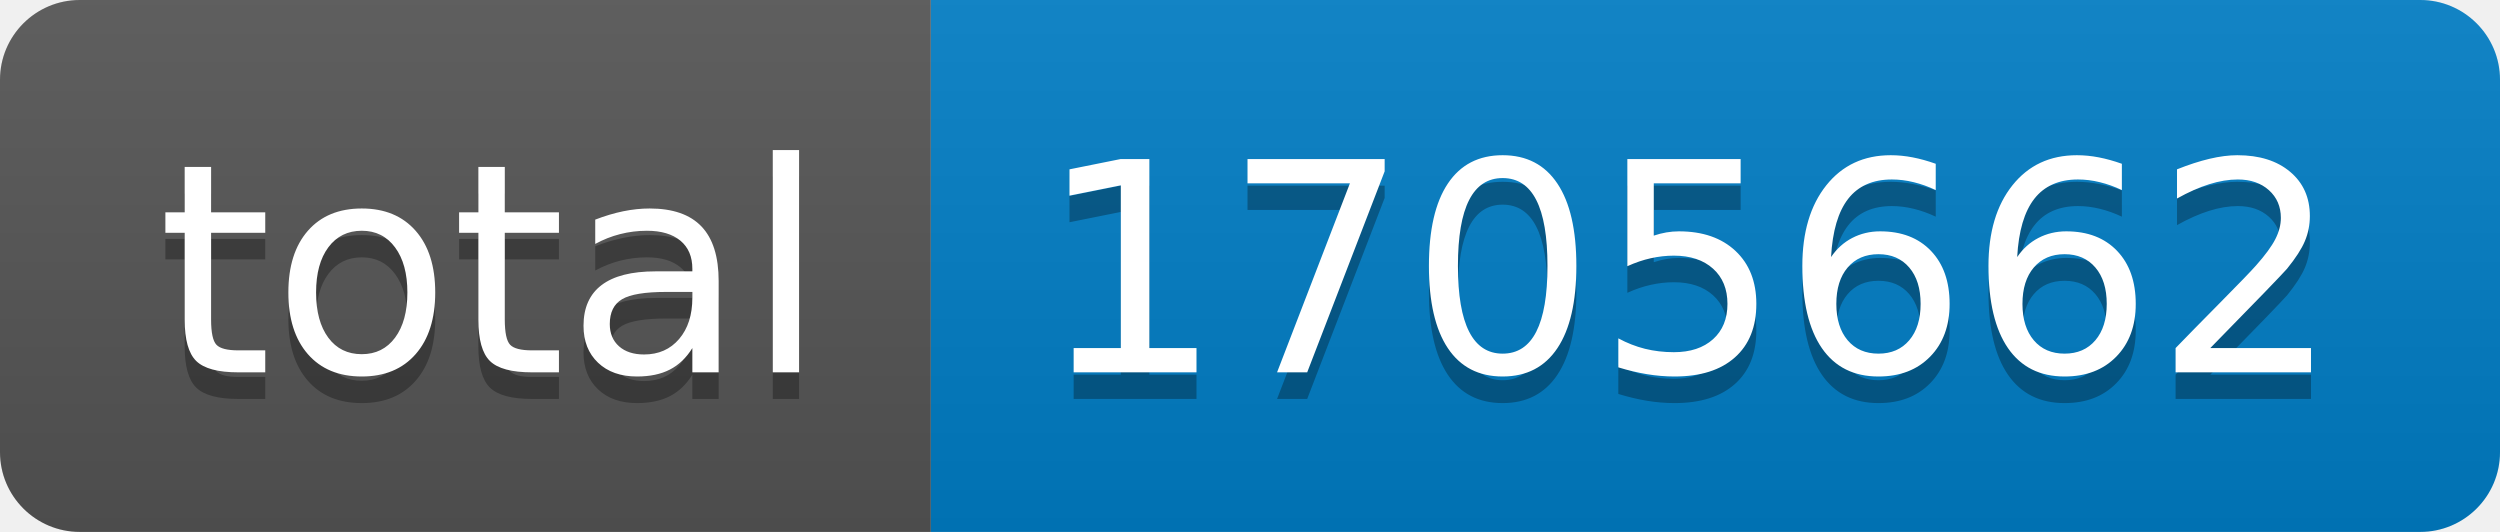
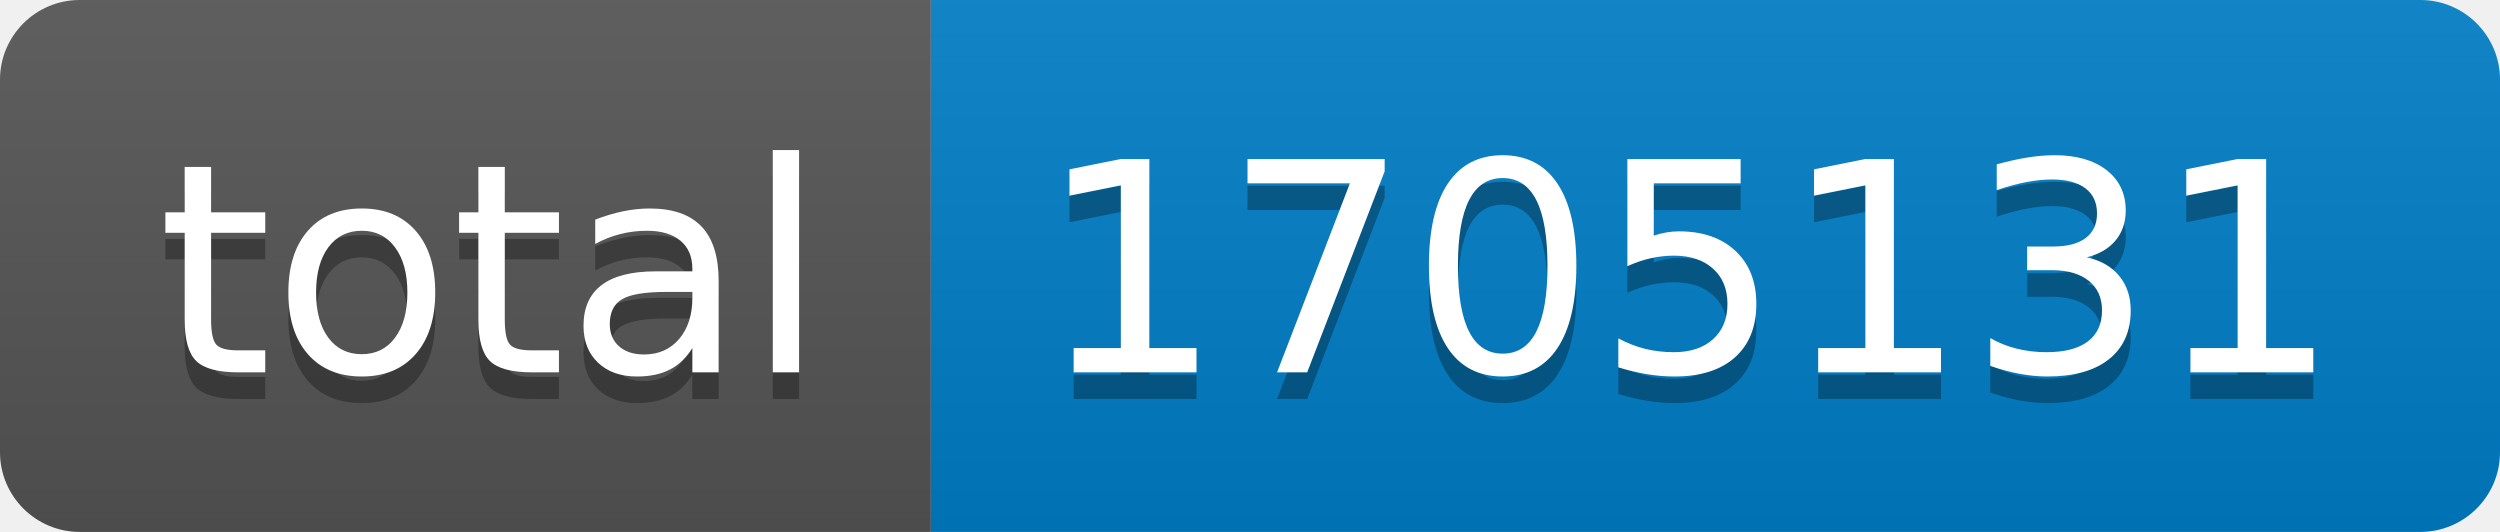
- <svg xmlns="http://www.w3.org/2000/svg" width="94" height="20" role="img" aria-label="total: 1705662">
+ <svg xmlns="http://www.w3.org/2000/svg" width="94" height="20" role="img" aria-label="total: 1705131">
  <linearGradient id="s" x2="0" y2="100%">
    <stop offset="0" stop-color="#bbb" stop-opacity=".1" />
    <stop offset="1" stop-opacity=".1" />
  </linearGradient>
  <clipPath id="r">
    <rect width="94" height="20" rx="3" fill="#fff" />
  </clipPath>
  <g clip-path="url(#r)">
    <rect width="35" height="20" fill="#555" />
    <rect x="35" width="59" height="20" fill="#007ec6" />
    <rect width="94" height="20" fill="url(#s)" />
  </g>
  <g fill="#fff" text-anchor="middle" font-family="Verdana,Geneva,DejaVu Sans,sans-serif" text-rendering="geometricPrecision" font-size="110">
    <text aria-hidden="true" x="185" y="150" fill="#010101" fill-opacity=".3" transform="scale(.1)" textLength="250">total</text>
    <text x="185" y="140" transform="scale(.1)" fill="#fff" textLength="250">total</text>
-     <text aria-hidden="true" x="635" y="150" fill="#010101" fill-opacity=".3" transform="scale(.1)" textLength="490">1705662</text>
-     <text x="635" y="140" transform="scale(.1)" fill="#fff" textLength="490">1705662</text>
+     <text aria-hidden="true" x="635" y="150" fill="#010101" fill-opacity=".3" transform="scale(.1)" textLength="490">1705131</text>
+     <text x="635" y="140" transform="scale(.1)" fill="#fff" textLength="490">1705131</text>
  </g>
</svg>
